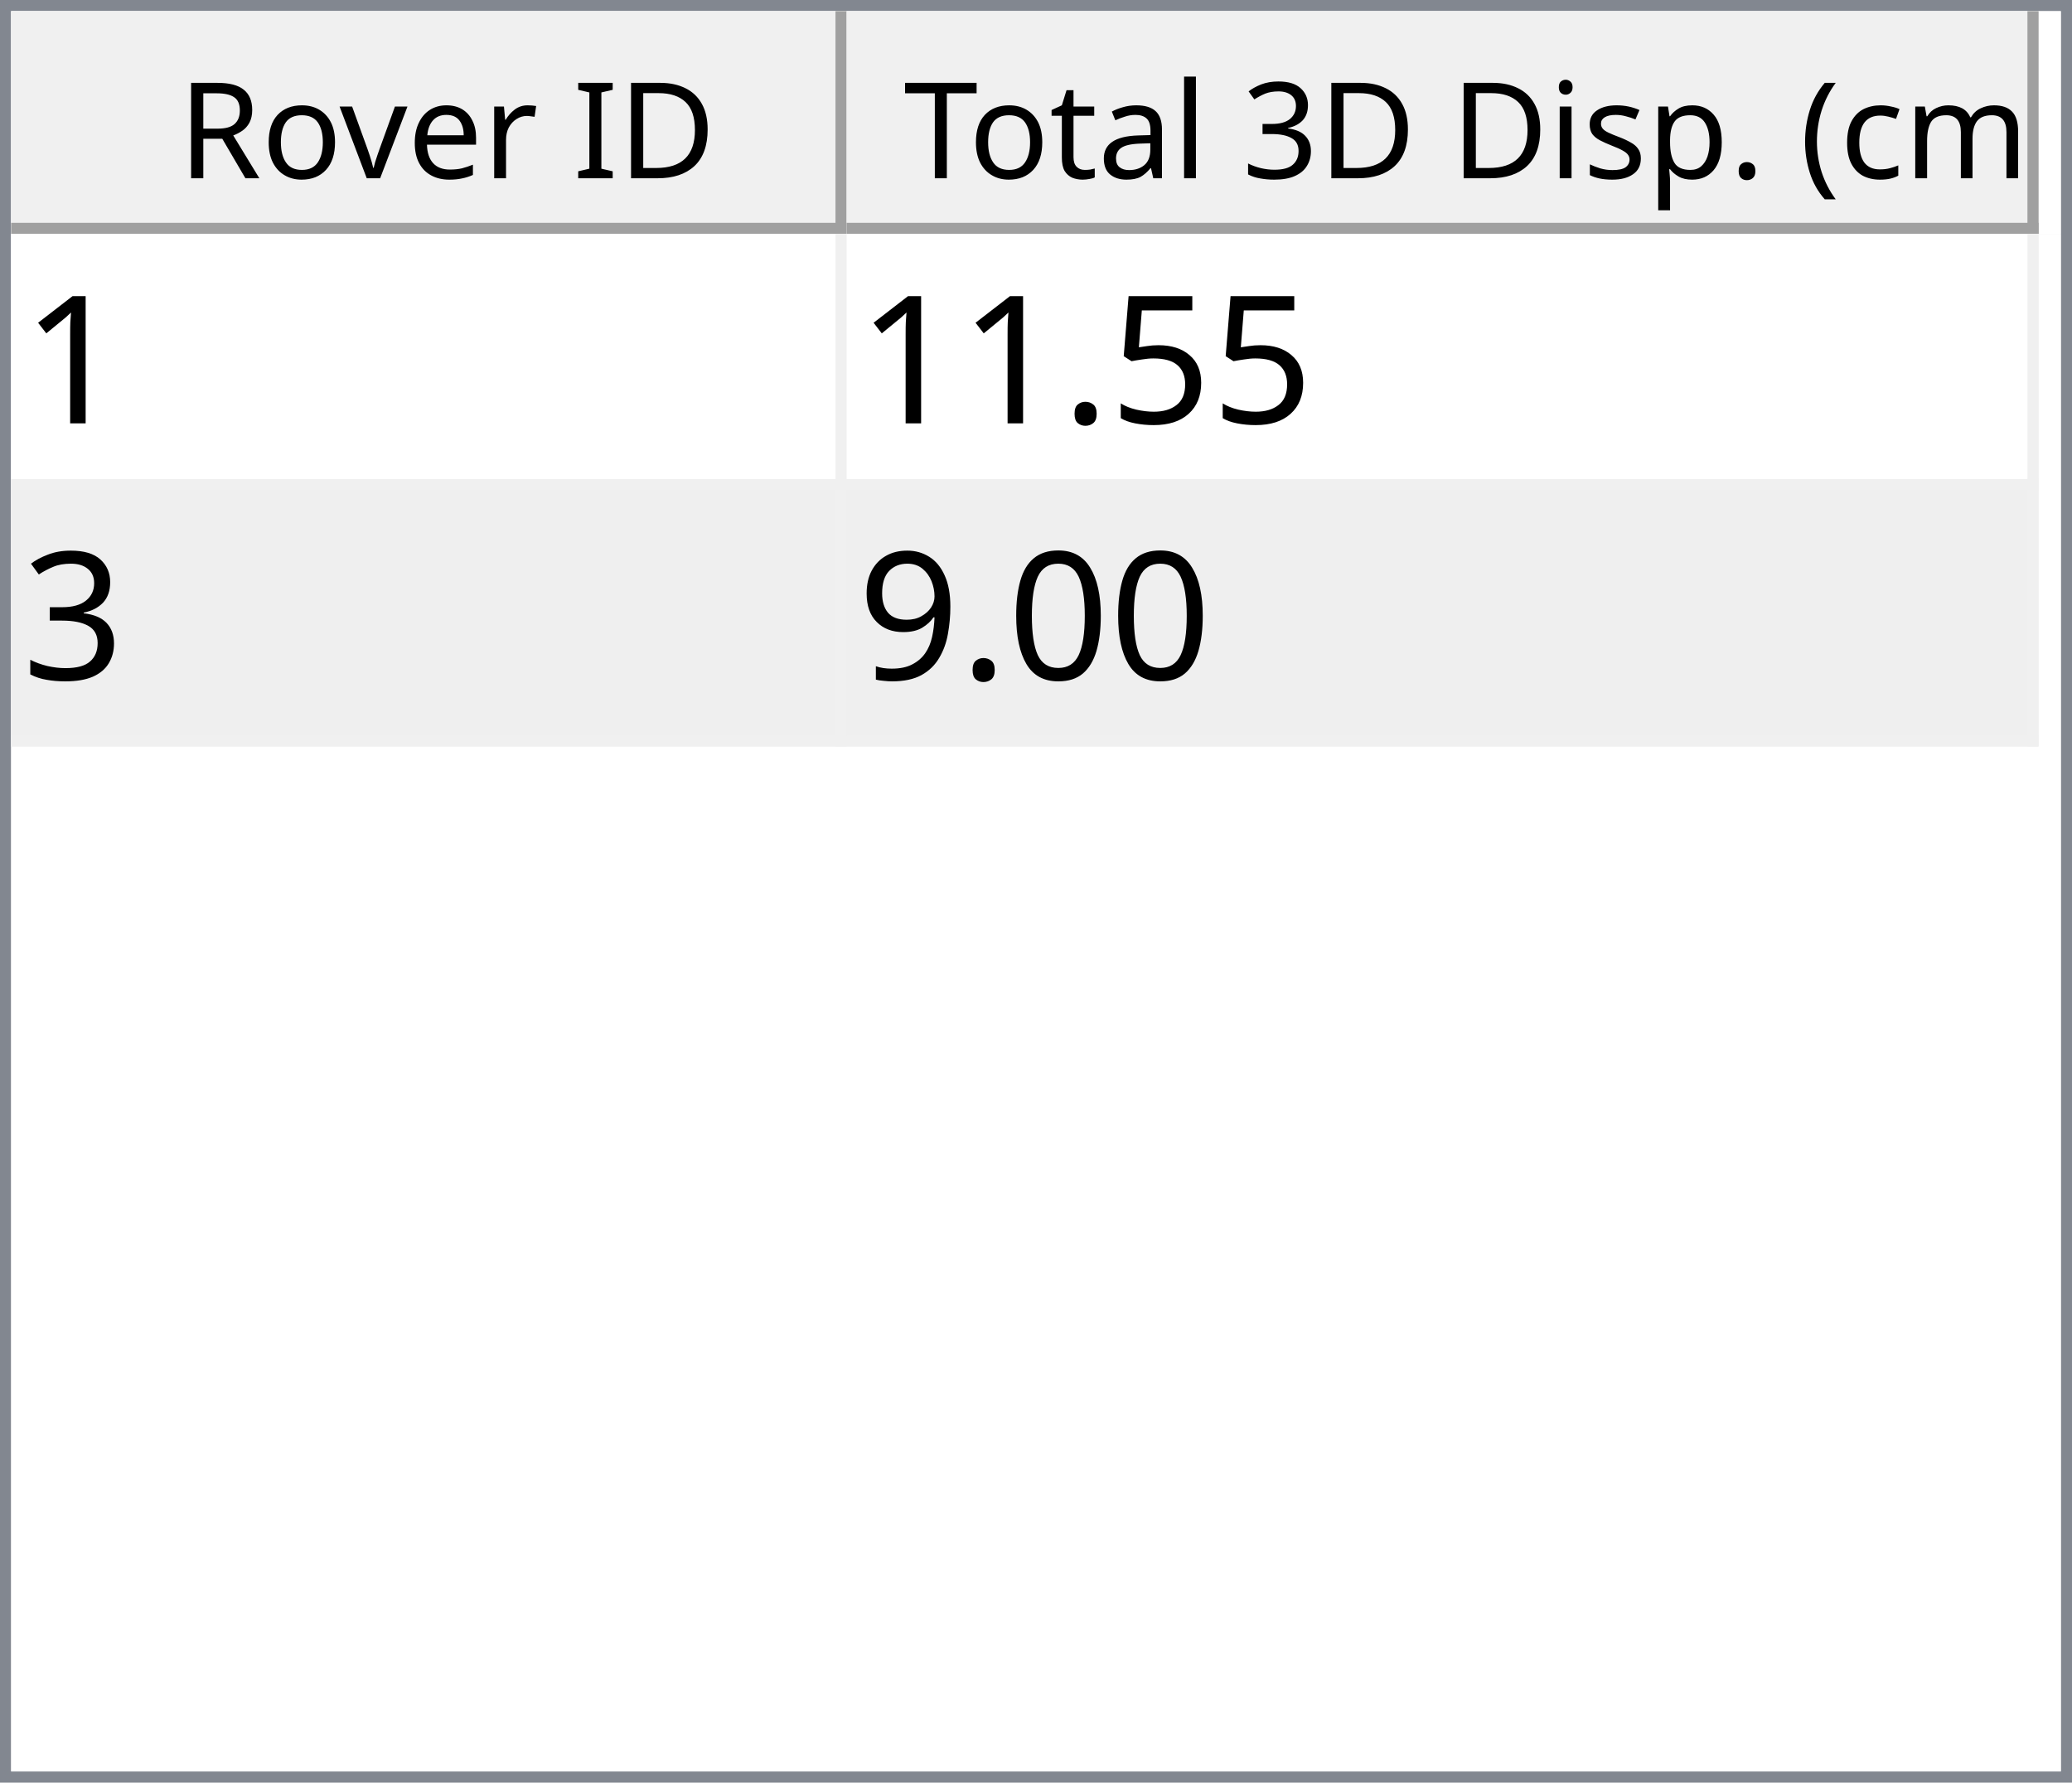
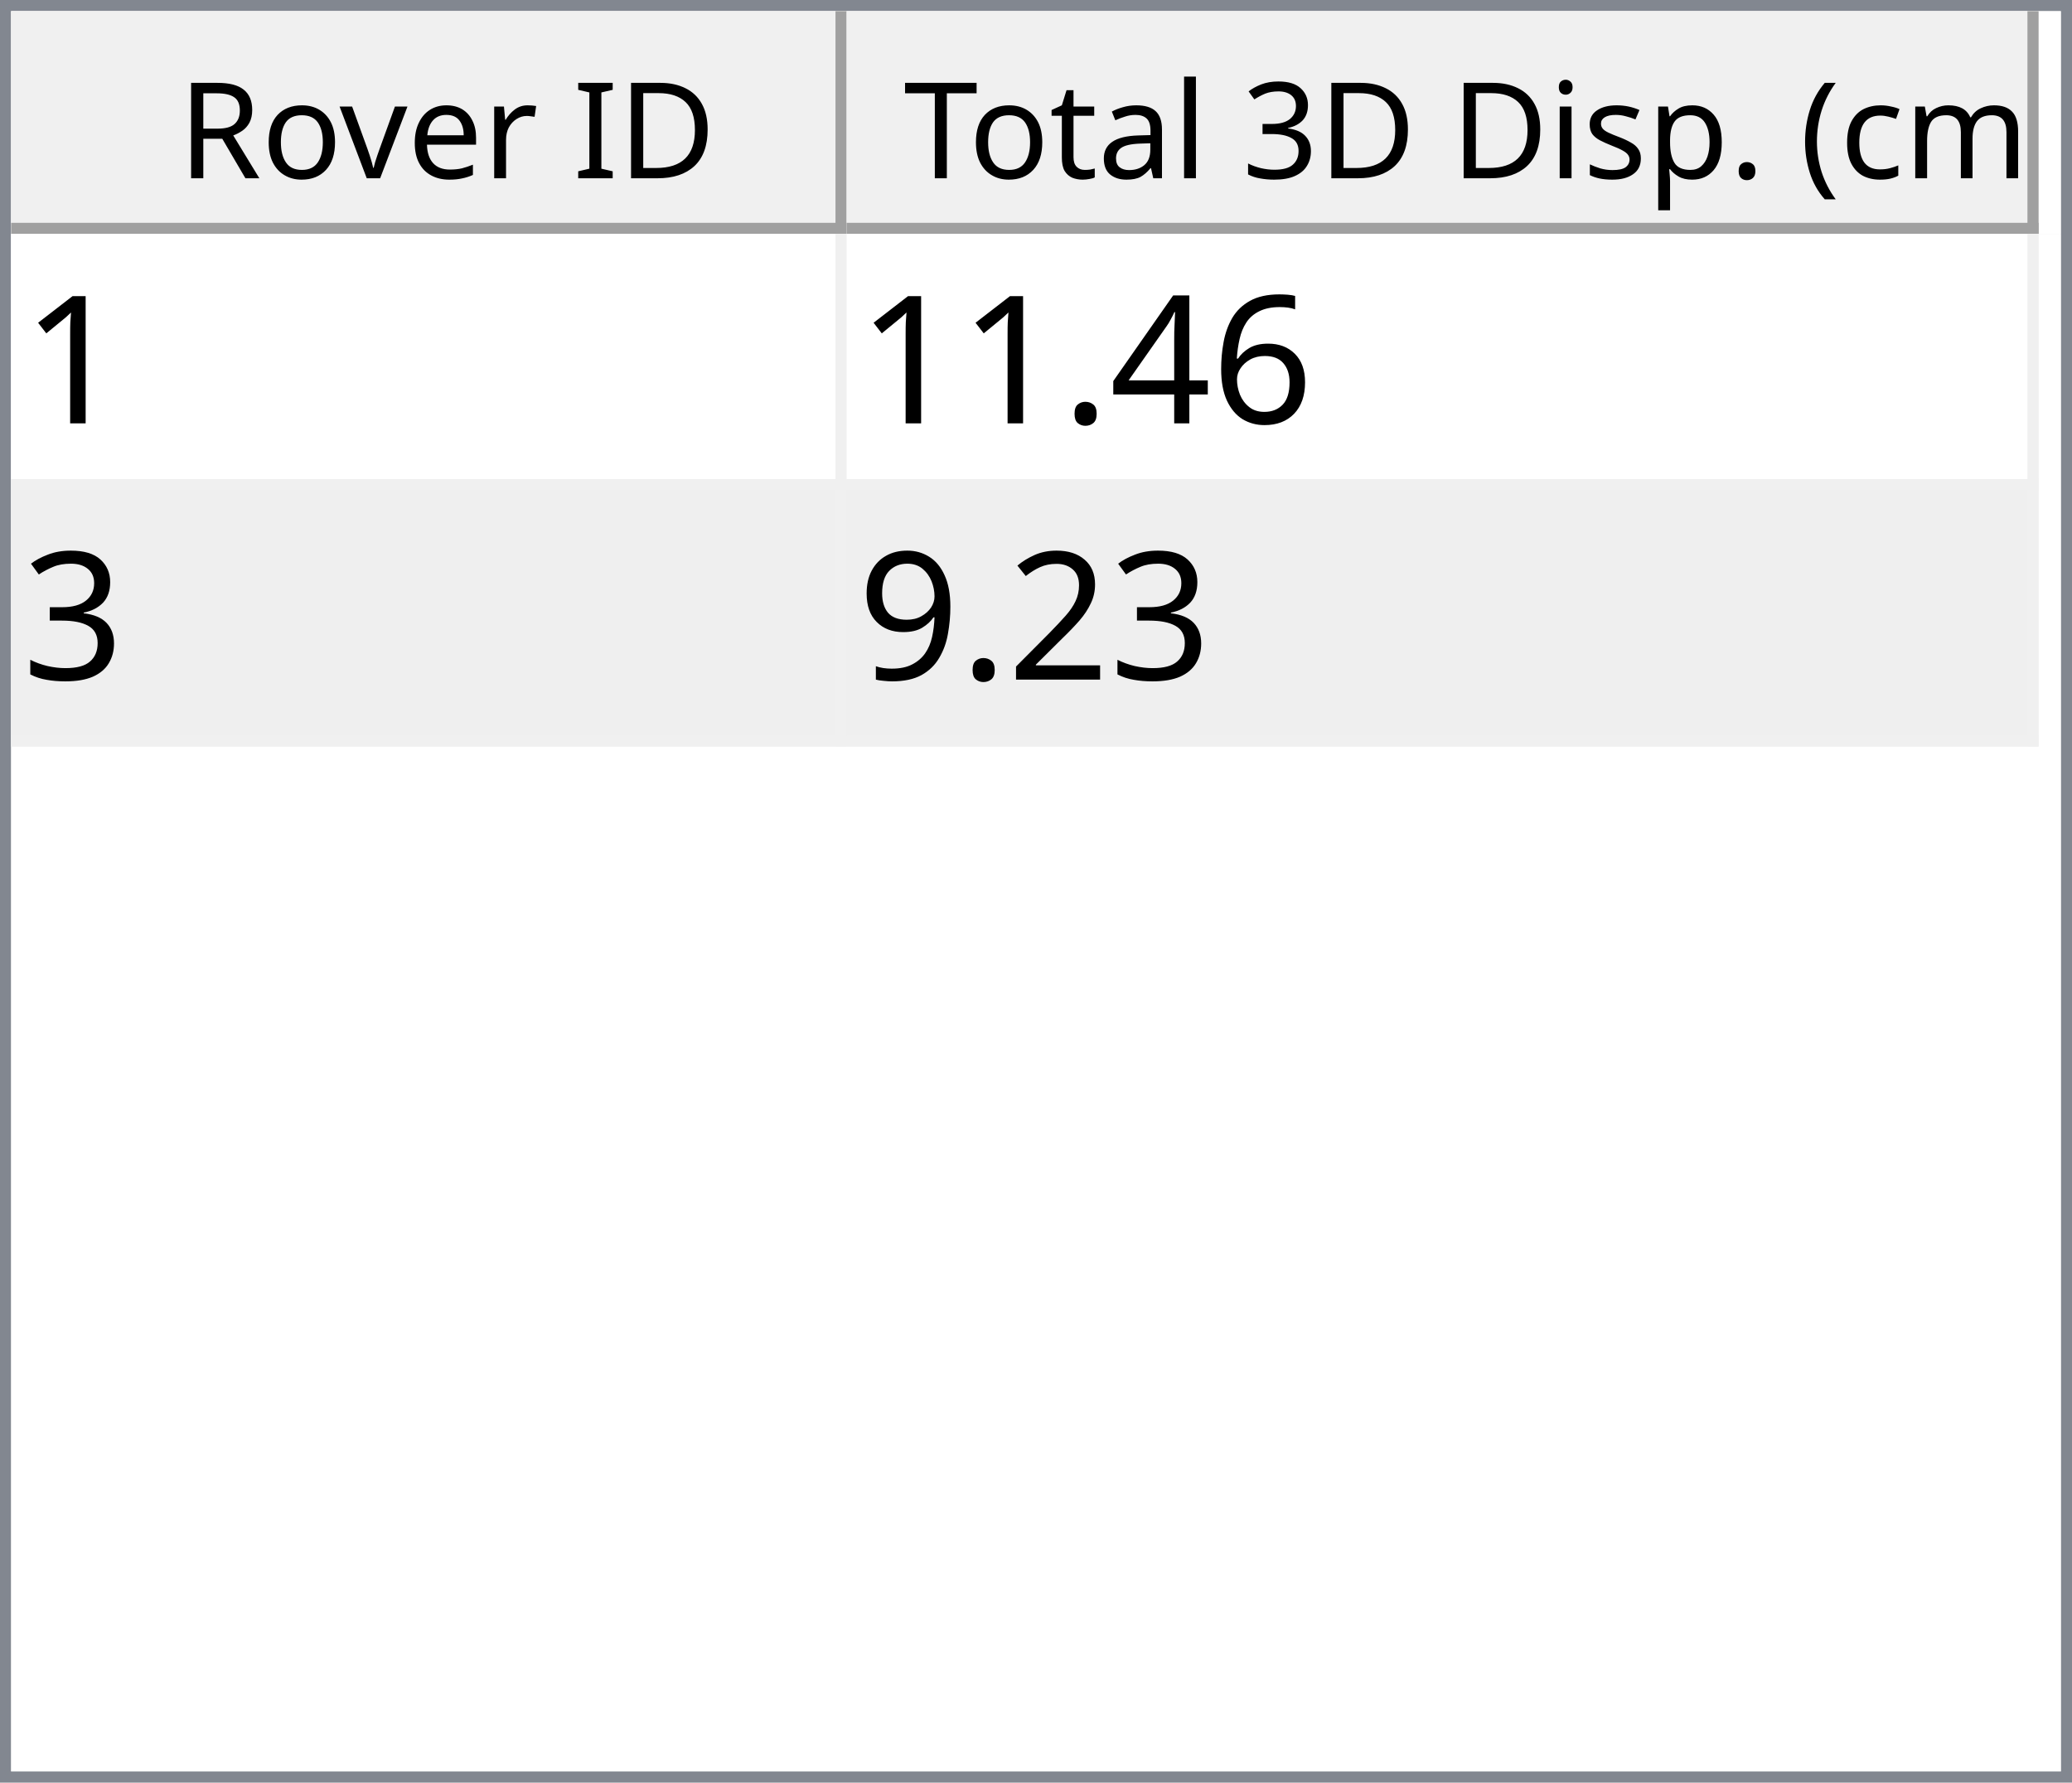
<svg xmlns="http://www.w3.org/2000/svg" style="fill-opacity:1; color-rendering:auto; color-interpolation:auto; text-rendering:auto; stroke:black; stroke-linecap:square; stroke-miterlimit:10; shape-rendering:auto; stroke-opacity:1; fill:black; stroke-dasharray:none; font-weight:normal; stroke-width:1; font-family:'Dialog'; font-style:normal; stroke-linejoin:miter; font-size:12px; stroke-dashoffset:0; image-rendering:auto;" width="186" height="160">
  <defs id="genericDefs" />
  <g>
    <defs id="defs1">
      <clipPath clipPathUnits="userSpaceOnUse" id="clipPath1">
        <path d="M0 0 L186 0 L186 160 L0 160 L0 0 Z" />
      </clipPath>
      <clipPath clipPathUnits="userSpaceOnUse" id="clipPath2">
        <path d="M0 0 L0 160 L186 160 L186 0 Z" />
      </clipPath>
      <clipPath clipPathUnits="userSpaceOnUse" id="clipPath3">
        <path d="M0 0 L0 20 L184 20 L184 0 Z" />
      </clipPath>
      <clipPath clipPathUnits="userSpaceOnUse" id="clipPath4">
        <path d="M0 0 L0 20 L75 20 L75 0 Z" />
      </clipPath>
      <clipPath clipPathUnits="userSpaceOnUse" id="clipPath5">
        <path d="M1 1 L1 19 L74 19 L74 1 Z" />
      </clipPath>
      <clipPath clipPathUnits="userSpaceOnUse" id="clipPath6">
        <path d="M0 0 L0 18 L73 18 L73 0 Z" />
      </clipPath>
      <clipPath clipPathUnits="userSpaceOnUse" id="clipPath7">
        <path d="M-0.5 -0.5 L-0.5 19.5 L74.5 19.5 L74.5 -0.5 Z" />
      </clipPath>
      <clipPath clipPathUnits="userSpaceOnUse" id="clipPath8">
        <path d="M0 0 L0 20 L107 20 L107 0 Z" />
      </clipPath>
      <clipPath clipPathUnits="userSpaceOnUse" id="clipPath9">
        <path d="M1 1 L1 19 L106 19 L106 1 Z" />
      </clipPath>
      <clipPath clipPathUnits="userSpaceOnUse" id="clipPath10">
        <path d="M0 0 L0 18 L105 18 L105 0 Z" />
      </clipPath>
      <clipPath clipPathUnits="userSpaceOnUse" id="clipPath11">
        <path d="M-0.5 -0.5 L-0.5 19.5 L106.5 19.5 L106.5 -0.5 Z" />
      </clipPath>
      <clipPath clipPathUnits="userSpaceOnUse" id="clipPath12">
        <path d="M0 0 L0 138 L184 138 L184 0 Z" />
      </clipPath>
      <clipPath clipPathUnits="userSpaceOnUse" id="clipPath13">
        <path d="M0 0 L0 46 L182 46 L182 0 Z" />
      </clipPath>
      <clipPath clipPathUnits="userSpaceOnUse" id="clipPath14">
        <path d="M-0.5 -0.5 L-0.5 45.5 L181.5 45.5 L181.5 -0.5 Z" />
      </clipPath>
      <clipPath clipPathUnits="userSpaceOnUse" id="clipPath15">
        <path d="M0 0 L0 22 L74 22 L74 0 Z" />
      </clipPath>
      <clipPath clipPathUnits="userSpaceOnUse" id="clipPath16">
        <path d="M0 0 L0 22 L106 22 L106 0 Z" />
      </clipPath>
      <font horiz-adv-x="64.551" id="font1">
        <font-face ascent="107.91" descent="25.098" units-per-em="100" style="font-style:normal; font-family:Segoe UI; font-weight:normal;" />
        <missing-glyph horiz-adv-x="64.551" d="M8.109 0 L8.109 68.266 L56.453 68.266 L56.453 0 L8.109 0 ZM15.328 7.234 L49.219 7.234 L49.219 61.031 L15.328 61.031 L15.328 7.234 Z" />
        <glyph unicode="D" horiz-adv-x="70.117" d="M9.188 0 L9.188 70.016 L28.516 70.016 Q65.531 70.016 65.531 35.891 Q65.531 19.672 55.25 9.836 Q44.969 0 27.734 0 L9.188 0 ZM17.391 62.594 L17.391 7.422 L27.828 7.422 Q41.609 7.422 49.273 14.797 Q56.938 22.172 56.938 35.688 Q56.938 62.594 28.328 62.594 L17.391 62.594 Z" />
        <glyph unicode="I" horiz-adv-x="26.611" d="M17.391 0 L9.188 0 L9.188 70.016 L17.391 70.016 L17.391 0 Z" />
        <glyph unicode=" " horiz-adv-x="27.393" d="" />
        <glyph unicode="r" horiz-adv-x="34.766" d="M34.188 41.891 Q32.078 43.5 28.125 43.5 Q23 43.5 19.555 38.672 Q16.109 33.844 16.109 25.484 L16.109 0 L8.109 0 L8.109 50 L16.109 50 L16.109 39.703 L16.312 39.703 Q18.016 44.969 21.531 47.922 Q25.047 50.875 29.391 50.875 Q32.516 50.875 34.188 50.203 L34.188 41.891 Z" />
        <glyph unicode="e" horiz-adv-x="52.295" d="M48.297 23 L12.984 23 Q13.188 14.656 17.484 10.109 Q21.781 5.562 29.297 5.562 Q37.75 5.562 44.828 11.141 L44.828 3.609 Q38.234 -1.172 27.391 -1.172 Q16.797 -1.172 10.742 5.641 Q4.688 12.453 4.688 24.812 Q4.688 36.469 11.305 43.82 Q17.922 51.172 27.734 51.172 Q37.547 51.172 42.922 44.828 Q48.297 38.484 48.297 27.203 L48.297 23 ZM40.094 29.781 Q40.047 36.719 36.75 40.578 Q33.453 44.438 27.594 44.438 Q21.922 44.438 17.969 40.383 Q14.016 36.328 13.094 29.781 L40.094 29.781 Z" />
        <glyph unicode="v" horiz-adv-x="47.9" d="M47.406 50 L27.484 0 L19.625 0 L0.688 50 L9.469 50 L22.172 13.672 Q23.578 9.672 23.922 6.688 L24.125 6.688 Q24.609 10.453 25.688 13.484 L38.969 50 L47.406 50 Z" />
        <glyph unicode="o" horiz-adv-x="58.594" d="M29 -1.172 Q17.922 -1.172 11.305 5.836 Q4.688 12.844 4.688 24.422 Q4.688 37.016 11.57 44.094 Q18.453 51.172 30.172 51.172 Q41.359 51.172 47.633 44.289 Q53.906 37.406 53.906 25.203 Q53.906 13.234 47.141 6.031 Q40.375 -1.172 29 -1.172 ZM29.594 44.438 Q21.875 44.438 17.383 39.188 Q12.891 33.938 12.891 24.703 Q12.891 15.828 17.43 10.695 Q21.969 5.562 29.594 5.562 Q37.359 5.562 41.531 10.594 Q45.703 15.625 45.703 24.906 Q45.703 34.281 41.531 39.359 Q37.359 44.438 29.594 44.438 Z" />
        <glyph unicode="R" horiz-adv-x="59.814" d="M59.375 0 L49.609 0 L37.891 19.625 Q36.281 22.359 34.766 24.289 Q33.25 26.219 31.664 27.438 Q30.078 28.656 28.25 29.219 Q26.422 29.781 24.125 29.781 L17.391 29.781 L17.391 0 L9.188 0 L9.188 70.016 L30.078 70.016 Q34.672 70.016 38.555 68.867 Q42.438 67.719 45.289 65.375 Q48.141 63.031 49.758 59.547 Q51.375 56.062 51.375 51.375 Q51.375 47.703 50.273 44.656 Q49.172 41.609 47.148 39.211 Q45.125 36.812 42.266 35.133 Q39.406 33.453 35.844 32.516 L35.844 32.328 Q37.594 31.547 38.891 30.547 Q40.188 29.547 41.359 28.18 Q42.531 26.812 43.68 25.078 Q44.828 23.344 46.234 21.047 L59.375 0 ZM17.391 62.594 L17.391 37.203 L28.516 37.203 Q31.594 37.203 34.203 38.133 Q36.812 39.062 38.719 40.797 Q40.625 42.531 41.703 45.047 Q42.781 47.562 42.781 50.688 Q42.781 56.297 39.141 59.445 Q35.5 62.594 28.609 62.594 L17.391 62.594 Z" />
        <glyph unicode=")" horiz-adv-x="30.176" d="M8.297 -15.922 L1.172 -15.922 Q16.406 2.344 16.406 26.812 Q16.406 51.469 1.078 70.016 L8.297 70.016 Q23.531 52.156 23.531 26.703 Q23.531 1.375 8.297 -15.922 Z" />
        <glyph unicode="m" horiz-adv-x="86.133" d="M79.109 0 L71.094 0 L71.094 28.719 Q71.094 37.016 68.531 40.727 Q65.969 44.438 59.906 44.438 Q54.781 44.438 51.195 39.75 Q47.609 35.062 47.609 28.516 L47.609 0 L39.594 0 L39.594 29.688 Q39.594 44.438 28.219 44.438 Q22.953 44.438 19.531 40.016 Q16.109 35.594 16.109 28.516 L16.109 0 L8.109 0 L8.109 50 L16.109 50 L16.109 42.094 L16.312 42.094 Q21.625 51.172 31.844 51.172 Q36.969 51.172 40.773 48.312 Q44.578 45.453 46 40.828 Q51.562 51.172 62.594 51.172 Q79.109 51.172 79.109 30.812 L79.109 0 Z" />
        <glyph unicode="c" horiz-adv-x="46.191" d="M42.188 2.297 Q36.422 -1.172 28.516 -1.172 Q17.828 -1.172 11.258 5.789 Q4.688 12.75 4.688 23.828 Q4.688 36.188 11.766 43.68 Q18.844 51.172 30.672 51.172 Q37.25 51.172 42.281 48.734 L42.281 40.531 Q36.719 44.438 30.375 44.438 Q22.703 44.438 17.797 38.945 Q12.891 33.453 12.891 24.516 Q12.891 15.719 17.508 10.641 Q22.125 5.562 29.891 5.562 Q36.422 5.562 42.188 9.906 L42.188 2.297 Z" />
        <glyph unicode="(" horiz-adv-x="30.176" d="M29.109 -15.922 L21.969 -15.922 Q6.844 1.375 6.844 26.703 Q6.844 52.156 21.969 70.016 L29.203 70.016 Q13.875 51.469 13.875 26.812 Q13.875 2.344 29.109 -15.922 Z" />
        <glyph unicode="." horiz-adv-x="21.68" d="M10.891 -1.078 Q8.641 -1.078 7.055 0.539 Q5.469 2.156 5.469 4.391 Q5.469 6.641 7.055 8.273 Q8.641 9.906 10.891 9.906 Q13.188 9.906 14.797 8.273 Q16.406 6.641 16.406 4.391 Q16.406 2.156 14.797 0.539 Q13.188 -1.078 10.891 -1.078 Z" />
        <glyph unicode="p" horiz-adv-x="58.789" d="M16.312 7.234 L16.109 7.234 L16.109 -23 L8.109 -23 L8.109 50 L16.109 50 L16.109 41.219 L16.312 41.219 Q22.219 51.172 33.594 51.172 Q43.266 51.172 48.688 44.461 Q54.109 37.75 54.109 26.469 Q54.109 13.922 48 6.375 Q41.891 -1.172 31.297 -1.172 Q21.578 -1.172 16.312 7.234 ZM16.109 27.391 L16.109 20.406 Q16.109 14.203 20.141 9.883 Q24.172 5.562 30.375 5.562 Q37.641 5.562 41.773 11.133 Q45.906 16.703 45.906 26.609 Q45.906 34.969 42.047 39.703 Q38.188 44.438 31.594 44.438 Q24.609 44.438 20.359 39.578 Q16.109 34.719 16.109 27.391 Z" />
        <glyph unicode="s" horiz-adv-x="42.432" d="M5.078 1.812 L5.078 10.406 Q11.625 5.562 19.484 5.562 Q30.031 5.562 30.031 12.594 Q30.031 14.594 29.125 15.992 Q28.219 17.391 26.68 18.461 Q25.141 19.531 23.07 20.383 Q21 21.234 18.609 22.172 Q15.281 23.484 12.766 24.828 Q10.25 26.172 8.57 27.859 Q6.891 29.547 6.031 31.695 Q5.172 33.844 5.172 36.719 Q5.172 40.234 6.789 42.945 Q8.406 45.656 11.086 47.484 Q13.766 49.312 17.211 50.242 Q20.656 51.172 24.312 51.172 Q30.812 51.172 35.938 48.922 L35.938 40.828 Q30.422 44.438 23.25 44.438 Q21 44.438 19.195 43.922 Q17.391 43.406 16.094 42.477 Q14.797 41.547 14.086 40.258 Q13.375 38.969 13.375 37.406 Q13.375 35.453 14.086 34.133 Q14.797 32.812 16.164 31.789 Q17.531 30.766 19.484 29.938 Q21.438 29.109 23.922 28.125 Q27.25 26.859 29.883 25.516 Q32.516 24.172 34.375 22.484 Q36.234 20.797 37.234 18.602 Q38.234 16.406 38.234 13.375 Q38.234 9.672 36.602 6.938 Q34.969 4.203 32.234 2.398 Q29.5 0.594 25.93 -0.289 Q22.359 -1.172 18.453 -1.172 Q10.75 -1.172 5.078 1.812 Z" />
        <glyph unicode="i" horiz-adv-x="24.219" d="M12.203 62.703 Q10.062 62.703 8.547 64.164 Q7.031 65.625 7.031 67.875 Q7.031 70.125 8.547 71.609 Q10.062 73.094 12.203 73.094 Q14.406 73.094 15.945 71.609 Q17.484 70.125 17.484 67.875 Q17.484 65.719 15.945 64.211 Q14.406 62.703 12.203 62.703 ZM16.109 0 L8.109 0 L8.109 50 L16.109 50 L16.109 0 Z" />
        <glyph unicode="3" horiz-adv-x="53.906" d="M46.531 19.828 Q46.531 15.094 44.75 11.211 Q42.969 7.328 39.719 4.57 Q36.469 1.812 31.93 0.297 Q27.391 -1.219 21.922 -1.219 Q11.922 -1.219 6 2.594 L6 11.188 Q13.094 5.609 22.219 5.609 Q25.875 5.609 28.828 6.539 Q31.781 7.469 33.906 9.227 Q36.031 10.984 37.18 13.477 Q38.328 15.969 38.328 19.094 Q38.328 32.812 18.797 32.812 L12.984 32.812 L12.984 39.594 L18.5 39.594 Q35.797 39.594 35.797 52.484 Q35.797 64.406 22.609 64.406 Q15.188 64.406 8.688 59.422 L8.688 67.188 Q15.375 71.188 24.609 71.188 Q29 71.188 32.57 69.969 Q36.141 68.75 38.68 66.555 Q41.219 64.359 42.609 61.281 Q44 58.203 44 54.5 Q44 40.672 30.031 36.719 L30.031 36.531 Q33.594 36.141 36.625 34.797 Q39.656 33.453 41.852 31.305 Q44.047 29.156 45.289 26.25 Q46.531 23.344 46.531 19.828 Z" />
        <glyph unicode="l" horiz-adv-x="24.219" d="M16.109 0 L8.109 0 L8.109 74.031 L16.109 74.031 L16.109 0 Z" />
        <glyph unicode="a" horiz-adv-x="50.879" d="M43.891 0 L35.891 0 L35.891 7.812 L35.688 7.812 Q30.469 -1.172 20.312 -1.172 Q12.844 -1.172 8.617 2.781 Q4.391 6.734 4.391 13.281 Q4.391 27.297 20.906 29.594 L35.891 31.688 Q35.891 44.438 25.594 44.438 Q16.547 44.438 9.281 38.281 L9.281 46.484 Q16.656 51.172 26.266 51.172 Q43.891 51.172 43.891 32.516 L43.891 0 ZM35.891 25.297 L23.828 23.641 Q18.266 22.859 15.43 20.875 Q12.594 18.891 12.594 13.875 Q12.594 10.203 15.211 7.883 Q17.828 5.562 22.172 5.562 Q28.125 5.562 32.008 9.742 Q35.891 13.922 35.891 20.312 L35.891 25.297 Z" />
        <glyph unicode="t" horiz-adv-x="33.887" d="M31.297 0.484 Q28.469 -1.078 23.828 -1.078 Q10.688 -1.078 10.688 13.578 L10.688 43.172 L2.094 43.172 L2.094 50 L10.688 50 L10.688 62.203 L18.703 64.797 L18.703 50 L31.297 50 L31.297 43.172 L18.703 43.172 L18.703 14.984 Q18.703 9.969 20.414 7.82 Q22.125 5.672 26.078 5.672 Q29.109 5.672 31.297 7.328 L31.297 0.484 Z" />
        <glyph unicode="T" horiz-adv-x="52.393" d="M50.594 62.594 L30.375 62.594 L30.375 0 L22.172 0 L22.172 62.594 L2 62.594 L2 70.016 L50.594 70.016 L50.594 62.594 Z" />
      </font>
      <font horiz-adv-x="75.0" id="font2">
        <font-face ascent="100.537" descent="21.973" units-per-em="100" style="font-style:normal; font-family:sans-serif; font-weight:normal;" />
        <missing-glyph horiz-adv-x="75.0" d="M12.5 0 L12.5 62.5 L62.5 62.5 L62.5 0 L12.5 0 ZM14.062 1.562 L60.938 1.562 L60.938 60.938 L14.062 60.938 L14.062 1.562 Z" />
        <glyph unicode="1" horiz-adv-x="55.615" d="M37.25 0 L28.469 0 L28.469 56 Q25.297 52.984 20.141 49.953 Q14.984 46.922 10.891 45.406 L10.891 53.906 Q18.266 57.375 23.781 62.305 Q29.297 67.234 31.594 71.875 L37.25 71.875 L37.25 0 Z" />
-         <glyph unicode="5" horiz-adv-x="55.615" d="M4.156 18.75 L13.375 19.531 Q14.406 12.797 18.141 9.398 Q21.875 6 27.156 6 Q33.5 6 37.891 10.789 Q42.281 15.578 42.281 23.484 Q42.281 31 38.062 35.352 Q33.844 39.703 27 39.703 Q22.75 39.703 19.336 37.773 Q15.922 35.844 13.969 32.766 L5.719 33.844 L12.641 70.609 L48.25 70.609 L48.25 62.203 L19.672 62.203 L15.828 42.969 Q22.266 47.469 29.344 47.469 Q38.719 47.469 45.164 40.969 Q51.609 34.469 51.609 24.266 Q51.609 14.547 45.953 7.469 Q39.062 -1.219 27.156 -1.219 Q17.391 -1.219 11.211 4.25 Q5.031 9.719 4.156 18.75 Z" />
+         <glyph unicode="6" horiz-adv-x="55.615" d="M49.75 54.047 L41.016 53.375 Q39.844 58.547 37.703 60.891 Q34.125 64.656 28.906 64.656 Q24.703 64.656 21.531 62.312 Q17.391 59.281 14.992 53.469 Q12.594 47.656 12.5 36.922 Q15.672 41.75 20.266 44.094 Q24.859 46.438 29.891 46.438 Q38.672 46.438 44.852 39.969 Q51.031 33.5 51.031 23.25 Q51.031 16.5 48.125 10.719 Q45.219 4.938 40.141 1.859 Q35.062 -1.219 28.609 -1.219 Q17.625 -1.219 10.695 6.859 Q3.766 14.938 3.766 33.5 Q3.766 54.25 11.422 63.672 Q18.109 71.875 29.438 71.875 Q37.891 71.875 43.289 67.141 Q48.688 62.406 49.75 54.047 ZM13.875 23.188 Q13.875 18.656 15.797 14.508 Q17.719 10.359 21.188 8.18 Q24.656 6 28.469 6 Q34.031 6 38.039 10.492 Q42.047 14.984 42.047 22.703 Q42.047 30.125 38.086 34.398 Q34.125 38.672 28.125 38.672 Q22.172 38.672 18.023 34.398 Q13.875 30.125 13.875 23.188 Z" />
+         <glyph unicode="4" horiz-adv-x="55.615" d="M32.328 0 L32.328 17.141 L1.266 17.141 L1.266 25.203 L33.938 71.578 L41.109 71.578 L41.109 25.203 L50.781 25.203 L50.781 17.141 L41.109 17.141 L41.109 0 L32.328 0 ZM32.328 25.203 L32.328 57.469 L9.906 25.203 L32.328 25.203 Z" />
        <glyph unicode="." horiz-adv-x="27.783" d="M9.078 0 L9.078 10.016 L19.094 10.016 L19.094 0 L9.078 0 Z" />
        <glyph unicode="3" horiz-adv-x="55.615" d="M4.203 18.891 L12.984 20.062 Q14.5 12.594 18.141 9.297 Q21.781 6 27 6 Q33.203 6 37.477 10.297 Q41.75 14.594 41.75 20.953 Q41.75 27 37.797 30.93 Q33.844 34.859 27.734 34.859 Q25.25 34.859 21.531 33.891 L22.516 41.609 Q23.391 41.5 23.922 41.5 Q29.547 41.5 34.039 44.43 Q38.531 47.359 38.531 53.469 Q38.531 58.297 35.258 61.477 Q31.984 64.656 26.812 64.656 Q21.688 64.656 18.266 61.43 Q14.844 58.203 13.875 51.766 L5.078 53.328 Q6.688 62.156 12.398 67.016 Q18.109 71.875 26.609 71.875 Q32.469 71.875 37.398 69.359 Q42.328 66.844 44.945 62.5 Q47.562 58.156 47.562 53.266 Q47.562 48.641 45.07 44.828 Q42.578 41.016 37.703 38.766 Q44.047 37.312 47.562 32.695 Q51.078 28.078 51.078 21.141 Q51.078 11.766 44.242 5.25 Q37.406 -1.266 26.953 -1.266 Q17.531 -1.266 11.305 4.352 Q5.078 9.969 4.203 18.891 Z" />
-         <glyph unicode="0" horiz-adv-x="55.615" d="M4.156 35.297 Q4.156 48 6.766 55.742 Q9.375 63.484 14.523 67.68 Q19.672 71.875 27.484 71.875 Q33.25 71.875 37.594 69.555 Q41.938 67.234 44.773 62.867 Q47.609 58.5 49.219 52.227 Q50.828 45.953 50.828 35.297 Q50.828 22.703 48.242 14.969 Q45.656 7.234 40.508 3.008 Q35.359 -1.219 27.484 -1.219 Q17.141 -1.219 11.234 6.203 Q4.156 15.141 4.156 35.297 ZM13.188 35.297 Q13.188 17.672 17.312 11.836 Q21.438 6 27.484 6 Q33.547 6 37.672 11.859 Q41.797 17.719 41.797 35.297 Q41.797 52.984 37.672 58.789 Q33.547 64.594 27.391 64.594 Q21.344 64.594 17.719 59.469 Q13.188 52.938 13.188 35.297 Z" />
+         <glyph unicode="2" horiz-adv-x="55.615" d="M50.344 8.453 L50.344 0 L3.031 0 Q2.938 3.172 4.047 6.109 Q5.859 10.938 9.836 15.625 Q13.812 20.312 21.344 26.469 Q33.016 36.031 37.117 41.625 Q41.219 47.219 41.219 52.203 Q41.219 57.422 37.477 61.008 Q33.734 64.594 27.734 64.594 Q21.391 64.594 17.578 60.789 Q13.766 56.984 13.719 50.25 L4.688 51.172 Q5.609 61.281 11.664 66.578 Q17.719 71.875 27.938 71.875 Q38.234 71.875 44.242 66.164 Q50.25 60.453 50.25 52 Q50.25 47.703 48.492 43.555 Q46.734 39.406 42.656 34.812 Q38.578 30.219 29.109 22.219 Q21.188 15.578 18.945 13.211 Q16.703 10.844 15.234 8.453 L50.344 8.453 Z" />
        <glyph unicode="9" horiz-adv-x="55.615" d="M5.469 16.547 L13.922 17.328 Q14.984 11.375 18.016 8.688 Q21.047 6 25.781 6 Q29.828 6 32.883 7.859 Q35.938 9.719 37.891 12.82 Q39.844 15.922 41.164 21.195 Q42.484 26.469 42.484 31.938 Q42.484 32.516 42.438 33.688 Q39.797 29.5 35.234 26.883 Q30.672 24.266 25.344 24.266 Q16.453 24.266 10.305 30.711 Q4.156 37.156 4.156 47.703 Q4.156 58.594 10.578 65.234 Q17 71.875 26.656 71.875 Q33.641 71.875 39.43 68.117 Q45.219 64.359 48.219 57.398 Q51.219 50.438 51.219 37.25 Q51.219 23.531 48.242 15.406 Q45.266 7.281 39.383 3.031 Q33.5 -1.219 25.594 -1.219 Q17.188 -1.219 11.867 3.445 Q6.547 8.109 5.469 16.547 ZM41.453 48.141 Q41.453 55.719 37.43 60.156 Q33.406 64.594 27.734 64.594 Q21.875 64.594 17.531 59.812 Q13.188 55.031 13.188 47.406 Q13.188 40.578 17.312 36.305 Q21.438 32.031 27.484 32.031 Q33.594 32.031 37.523 36.305 Q41.453 40.578 41.453 48.141 Z" />
      </font>
    </defs>
    <g style="fill:white; stroke:white;">
      <rect x="0" y="0" width="186" style="clip-path:url(#clipPath1); stroke:none;" height="160" />
    </g>
    <g style="fill:white; text-rendering:optimizeSpeed; color-rendering:optimizeSpeed; image-rendering:optimizeSpeed; shape-rendering:crispEdges; stroke:white; color-interpolation:sRGB;">
      <rect x="0" width="186" height="160" y="0" style="stroke:none;" />
      <path style="stroke:none;" d="M0 160 L186 160 L186 0 L0 0 Z" />
    </g>
    <g style="fill:rgb(240,240,240); font-family:'Segoe UI'; stroke:rgb(240,240,240);">
      <rect x="0" y="0" width="186" style="clip-path:url(#clipPath2); stroke:none;" height="160" />
    </g>
    <g style="fill:rgb(130,135,144); font-family:'Segoe UI'; stroke:rgb(130,135,144);">
      <path d="M0 0 L186 0 L186 160 L0 160 L0 0 ZM1 1 L185 1 L185 159 L1 159 L1 1 Z" style="fill-rule:evenodd; clip-path:url(#clipPath2); stroke:none;" />
    </g>
    <g style="fill:white; font-family:'Segoe UI'; stroke:white;" transform="translate(1,1)">
      <rect x="0" y="0" width="184" style="clip-path:url(#clipPath3); stroke:none;" height="20" />
    </g>
    <g style="fill:rgb(240,240,240); font-family:'Segoe UI'; stroke:rgb(240,240,240);" transform="translate(1,1)">
      <rect x="0" y="0" width="75" style="clip-path:url(#clipPath4); stroke:none;" height="20" />
    </g>
    <g style="font-family:'Segoe UI';" transform="translate(2,2)">
      <text x="14" xml:space="preserve" y="14" style="clip-path:url(#clipPath6); stroke:none;">Rover ID</text>
    </g>
    <g style="fill:rgb(160,160,160); font-family:'Segoe UI'; stroke:rgb(160,160,160); stroke-linejoin:bevel;" transform="translate(1.5,1.5)">
      <line x1="74" x2="74" y1="0" style="fill:none; clip-path:url(#clipPath7);" y2="19" />
    </g>
    <g style="fill:rgb(160,160,160); font-family:'Segoe UI'; stroke:rgb(160,160,160); stroke-linejoin:bevel;" transform="matrix(1,0,0,1,1,1) translate(0.5,0.5)">
      <line x1="0" x2="74" y1="19" style="fill:none; clip-path:url(#clipPath7);" y2="19" />
    </g>
    <g style="fill:rgb(240,240,240); font-family:'Segoe UI'; stroke:rgb(240,240,240);" transform="translate(76,1)">
      <rect x="0" y="0" width="107" style="clip-path:url(#clipPath8); stroke:none;" height="20" />
    </g>
    <g style="font-family:'Segoe UI';" transform="translate(77,2)">
      <text x="1" xml:space="preserve" y="14" style="clip-path:url(#clipPath10); stroke:none;"> Total 3D Disp. (cm)</text>
    </g>
    <g style="fill:rgb(160,160,160); font-family:'Segoe UI'; stroke:rgb(160,160,160); stroke-linejoin:bevel;" transform="translate(76.5,1.5)">
      <line x1="106" x2="106" y1="0" style="fill:none; clip-path:url(#clipPath11);" y2="19" />
    </g>
    <g style="fill:rgb(160,160,160); font-family:'Segoe UI'; stroke:rgb(160,160,160); stroke-linejoin:bevel;" transform="matrix(1,0,0,1,76,1) translate(0.5,0.5)">
      <line x1="0" x2="106" y1="19" style="fill:none; clip-path:url(#clipPath11);" y2="19" />
    </g>
    <g style="fill:white; font-family:'Segoe UI'; stroke:white;" transform="translate(1,21)">
      <rect x="0" y="0" width="184" style="clip-path:url(#clipPath12); stroke:none;" height="138" />
    </g>
    <g style="fill:rgb(240,240,240); font-size:16px; font-family:sans-serif; stroke:rgb(240,240,240);" transform="translate(1,21)">
      <rect x="0" y="0" width="182" style="clip-path:url(#clipPath13); stroke:none;" height="46" />
      <line transform="translate(0.5,0.5)" x1="0" x2="181" y1="22" style="clip-path:url(#clipPath14); fill:none; stroke-linejoin:bevel;" y2="22" />
    </g>
    <g transform="matrix(1,0,0,1,1,21) translate(0.5,0.5)" style="fill:rgb(240,240,240); font-size:16px; font-family:sans-serif; stroke:rgb(240,240,240); stroke-linejoin:bevel;">
      <line x1="0" x2="181" y1="45" style="fill:none; clip-path:url(#clipPath14);" y2="45" />
    </g>
    <g transform="matrix(1,0,0,1,1,21) translate(0.5,0.5)" style="fill:rgb(240,240,240); font-size:16px; font-family:sans-serif; stroke:rgb(240,240,240); stroke-linejoin:bevel;">
      <line x1="74" x2="74" y1="0" style="fill:none; clip-path:url(#clipPath14);" y2="45" />
    </g>
    <g transform="matrix(1,0,0,1,1,21) translate(0.5,0.5)" style="fill:rgb(240,240,240); font-size:16px; font-family:sans-serif; stroke:rgb(240,240,240); stroke-linejoin:bevel;">
      <line x1="181" x2="181" y1="0" style="fill:none; clip-path:url(#clipPath14);" y2="45" />
    </g>
    <g style="fill:white; font-size:16px; font-family:sans-serif; stroke:white;" transform="matrix(1,0,0,1,1,21)">
      <rect x="0" y="0" width="74" style="clip-path:url(#clipPath15); stroke:none;" height="22" />
      <text x="1" y="17" style="fill:black; clip-path:url(#clipPath15); stroke:none;" xml:space="preserve">1</text>
    </g>
    <g style="fill:white; font-size:16px; font-family:sans-serif; stroke:white;" transform="matrix(1,0,0,1,1,21) translate(75,0)">
      <rect x="0" y="0" width="106" style="clip-path:url(#clipPath16); stroke:none;" height="22" />
-       <text x="1" y="17" style="fill:black; clip-path:url(#clipPath16); stroke:none;" xml:space="preserve">11.55</text>
+       <text x="1" y="17" style="fill:black; clip-path:url(#clipPath16); stroke:none;" xml:space="preserve">11.46</text>
    </g>
    <g style="fill:rgb(239,239,239); font-size:16px; font-family:sans-serif; stroke:rgb(239,239,239);" transform="matrix(1,0,0,1,1,21) translate(0,23)">
      <rect x="0" y="0" width="74" style="clip-path:url(#clipPath15); stroke:none;" height="22" />
      <text x="1" y="17" style="fill:black; clip-path:url(#clipPath15); stroke:none;" xml:space="preserve">3</text>
    </g>
    <g style="fill:rgb(239,239,239); font-size:16px; font-family:sans-serif; stroke:rgb(239,239,239);" transform="matrix(1,0,0,1,1,21) translate(75,23)">
      <rect x="0" y="0" width="106" style="clip-path:url(#clipPath16); stroke:none;" height="22" />
-       <text x="1" y="17" style="fill:black; clip-path:url(#clipPath16); stroke:none;" xml:space="preserve">9.00</text>
+       <text x="1" y="17" style="fill:black; clip-path:url(#clipPath16); stroke:none;" xml:space="preserve">9.23</text>
    </g>
  </g>
</svg>
